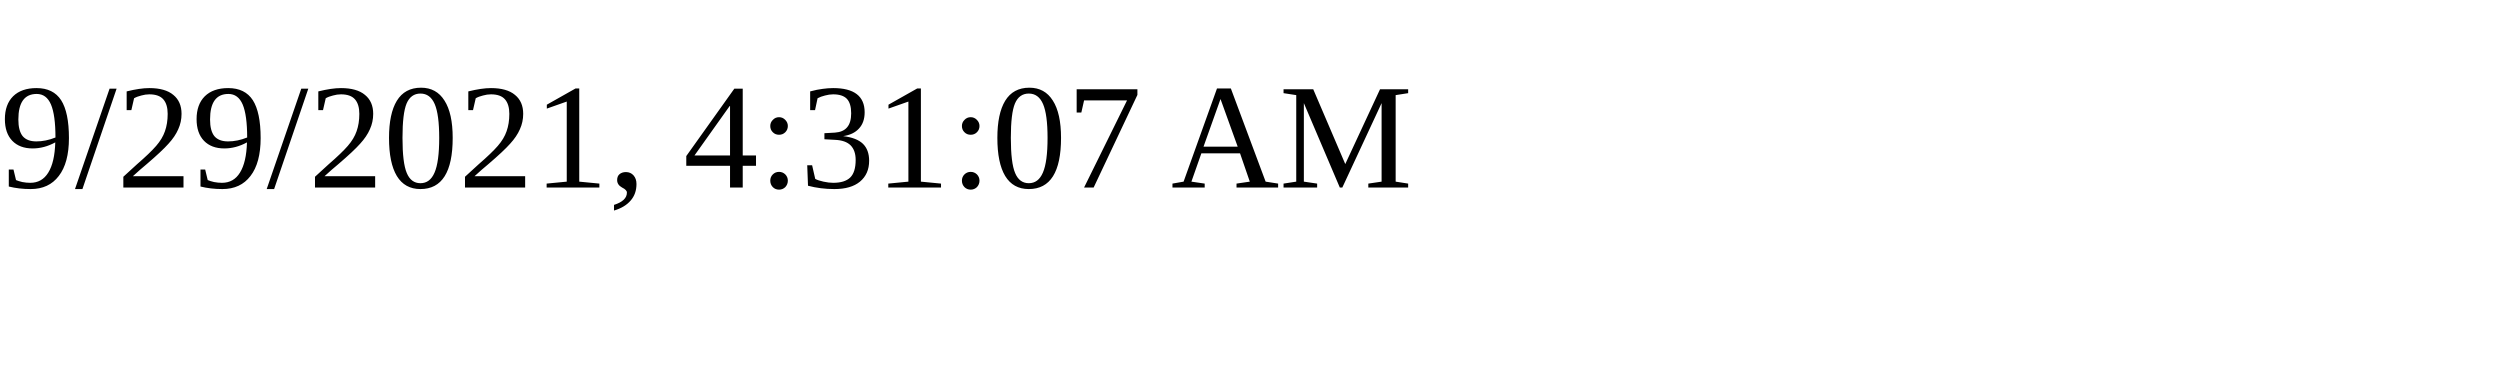
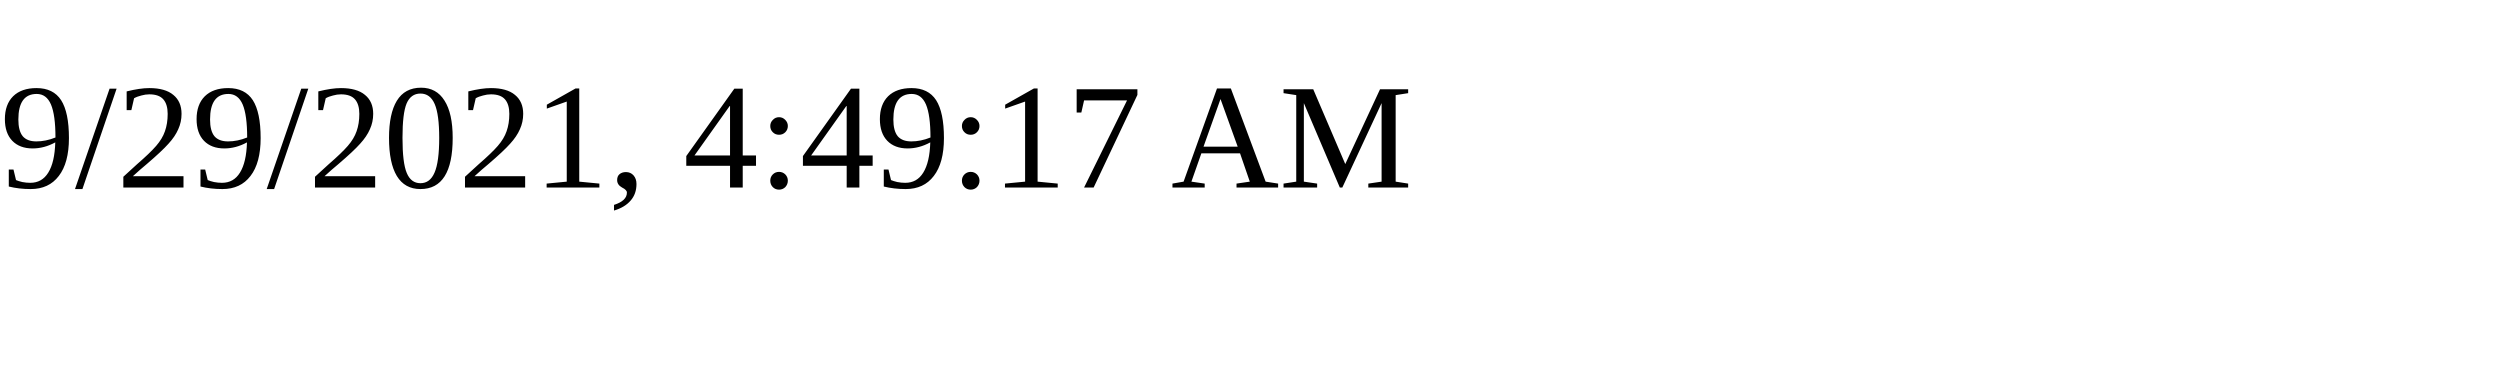
<svg xmlns="http://www.w3.org/2000/svg" height="30" width="200">
-   <text x="0" y="15">9/29/2021, 4:31:07 AM</text>
+   <text x="0" y="15">9/29/2021, 4:49:17 AM</text>
</svg>
